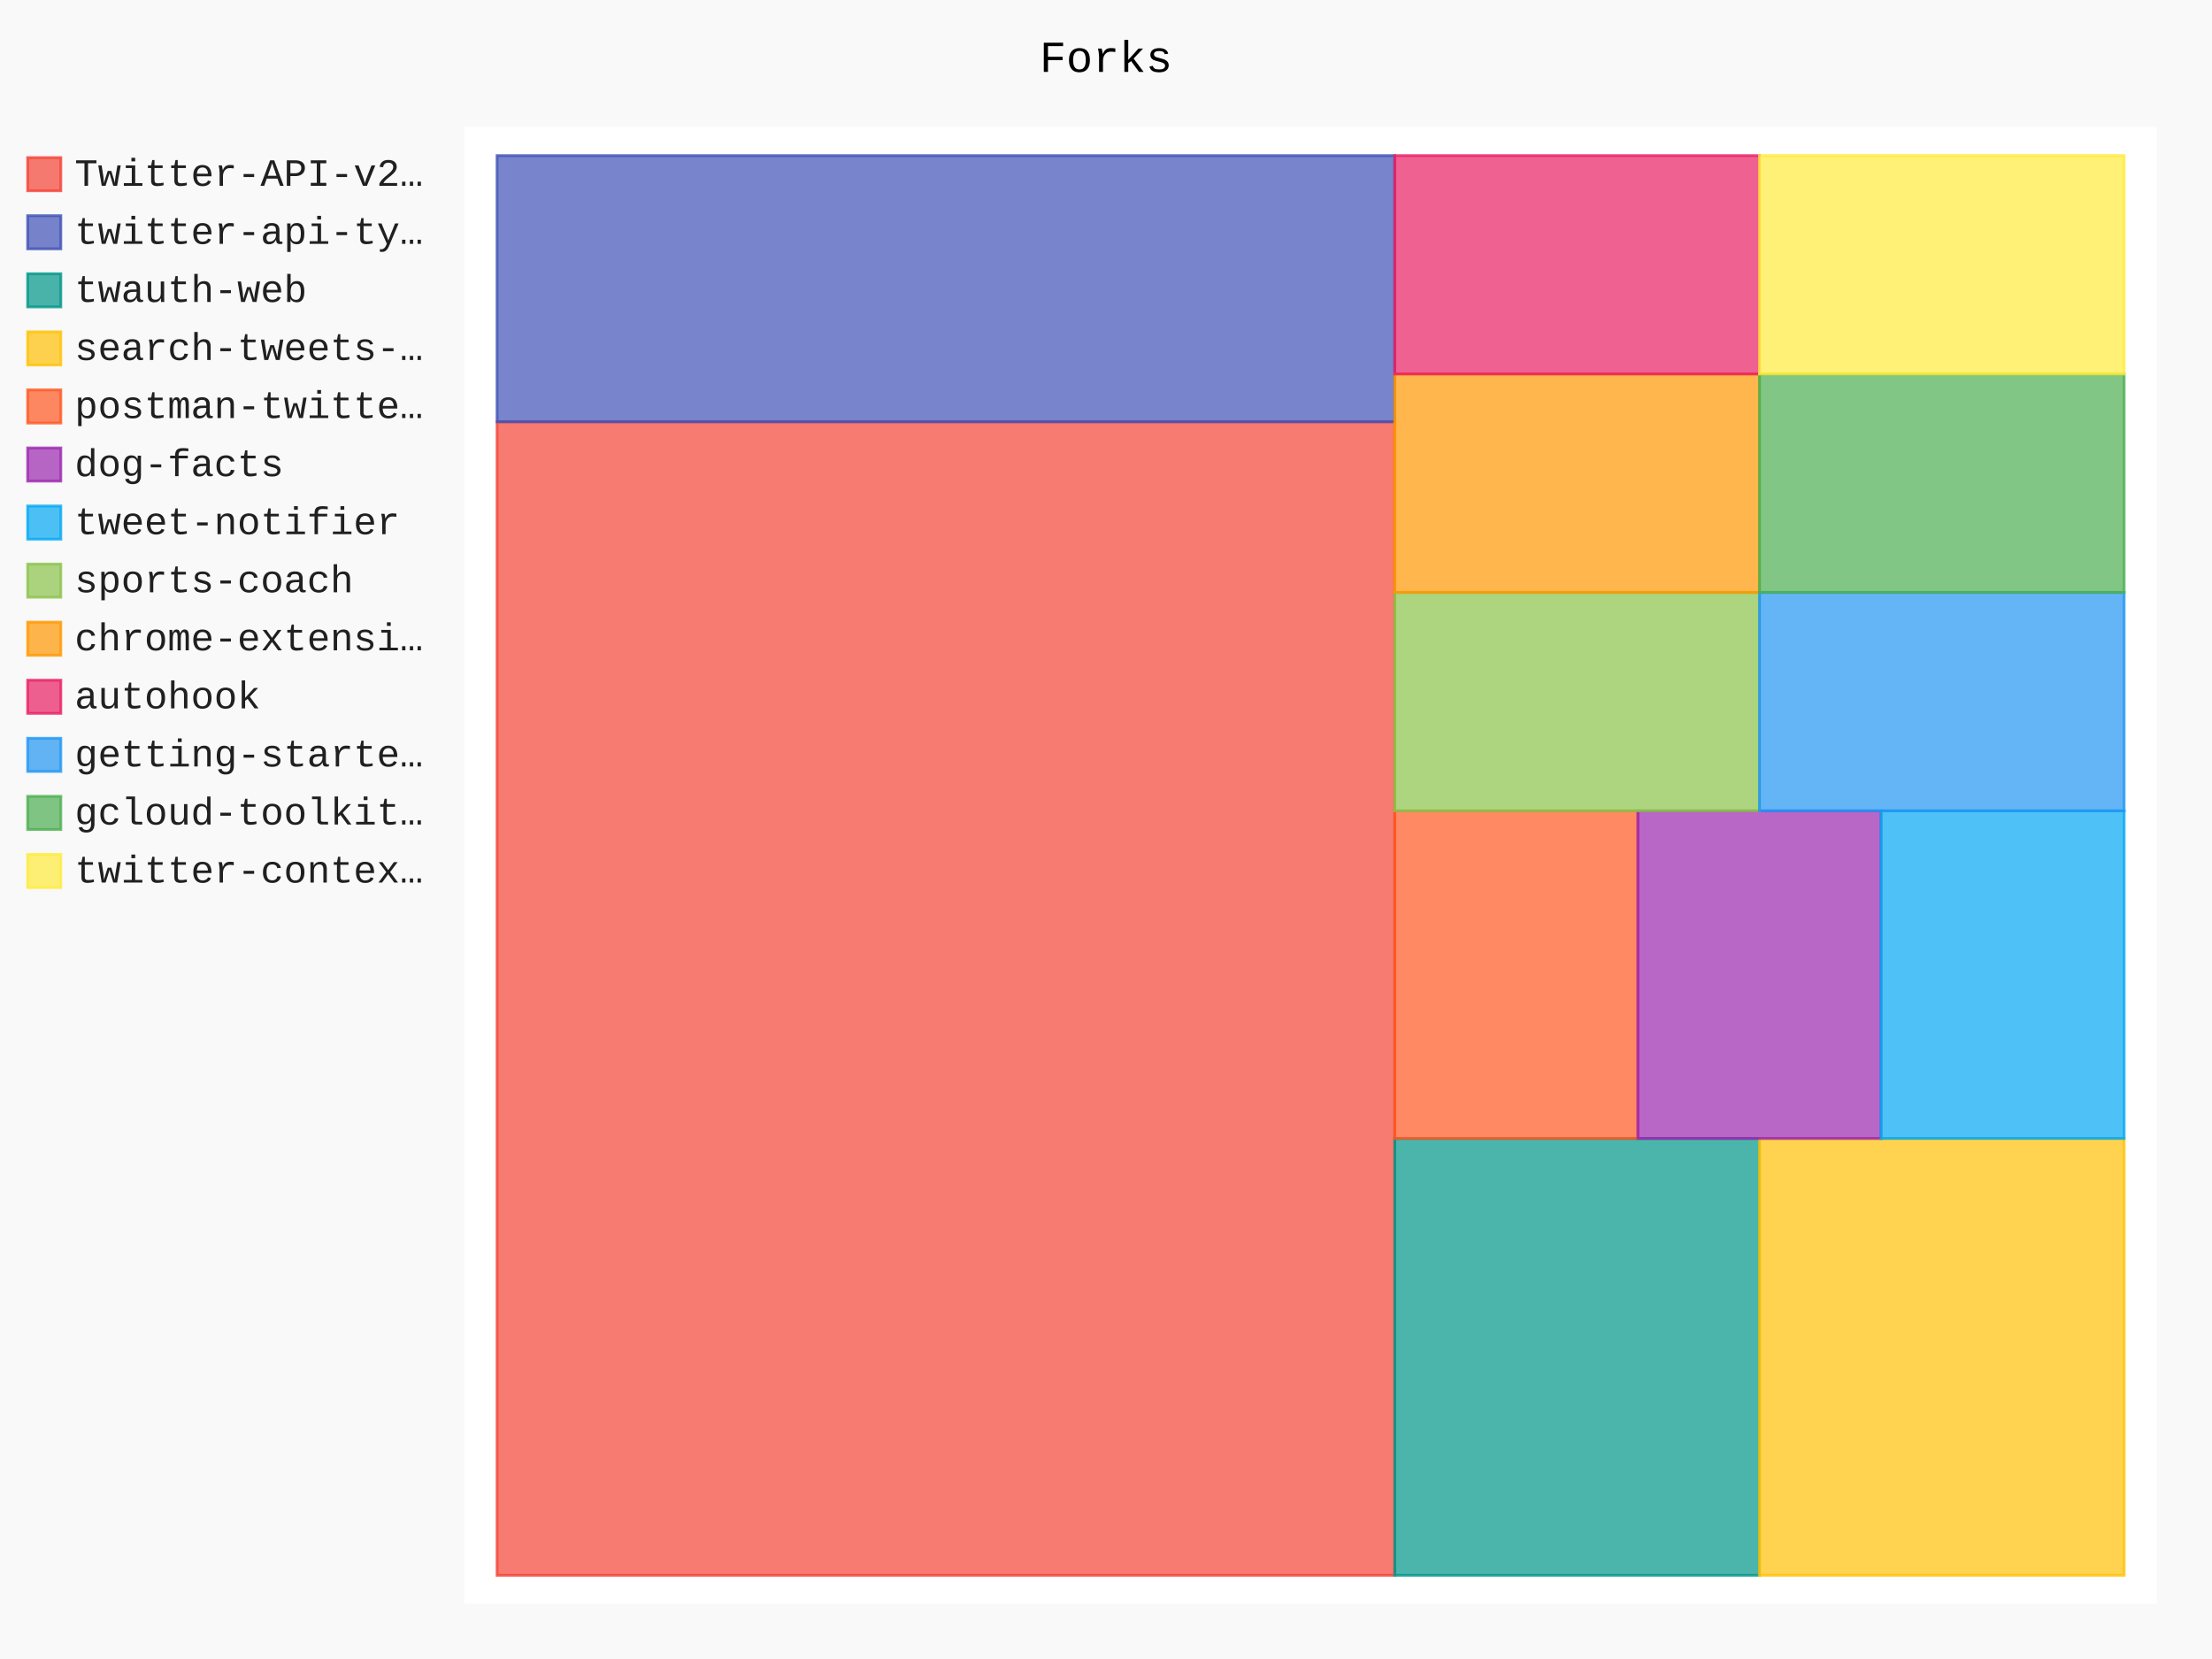
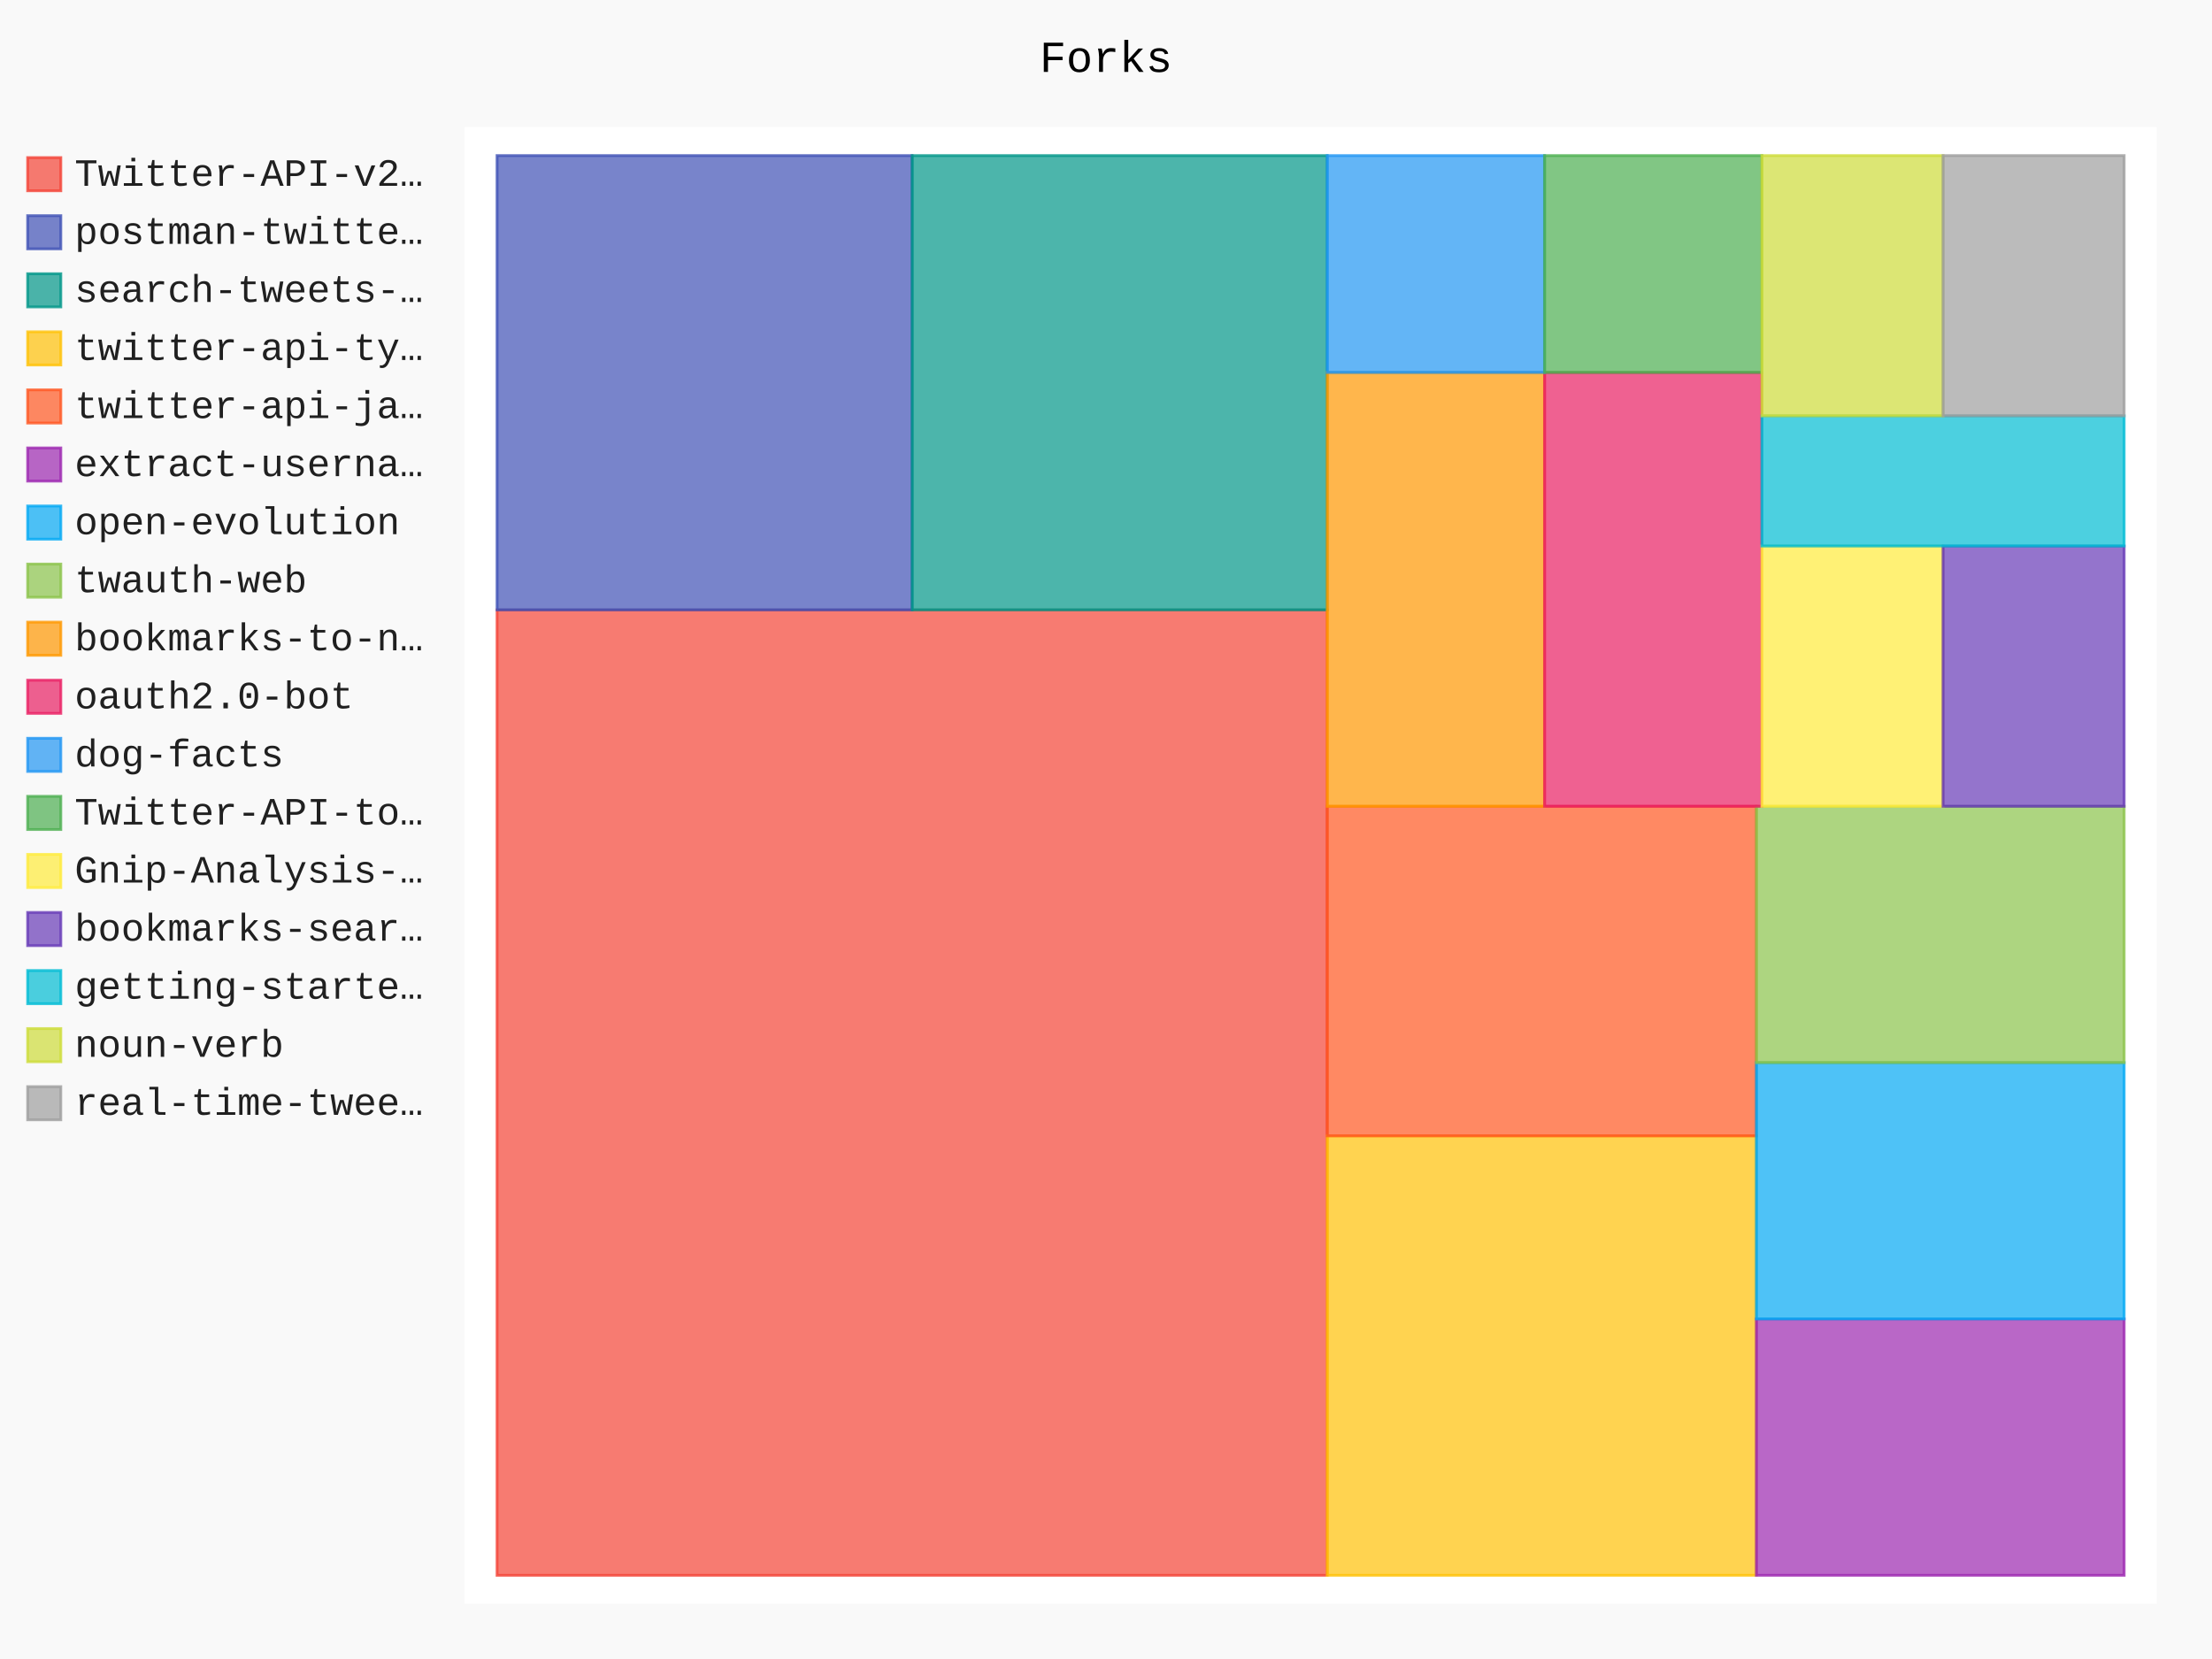
- <svg xmlns="http://www.w3.org/2000/svg" id="chart-e252aa2b-903f-4faa-a8fd-1a27d001964e" class="pygal-chart" viewBox="0 0 800 600">
+ <svg xmlns="http://www.w3.org/2000/svg" id="chart-c373ec3a-2792-4daf-83c5-d805a1f2d052" class="pygal-chart" viewBox="0 0 800 600">
  <defs>
-     <style type="text/css">#chart-e252aa2b-903f-4faa-a8fd-1a27d001964e{-webkit-user-select:none;-webkit-font-smoothing:antialiased;font-family:Consolas,"Liberation Mono",Menlo,Courier,monospace}#chart-e252aa2b-903f-4faa-a8fd-1a27d001964e .title{font-family:Consolas,"Liberation Mono",Menlo,Courier,monospace;font-size:16px}#chart-e252aa2b-903f-4faa-a8fd-1a27d001964e .legends .legend text{font-family:Consolas,"Liberation Mono",Menlo,Courier,monospace;font-size:14px}#chart-e252aa2b-903f-4faa-a8fd-1a27d001964e .axis text{font-family:Consolas,"Liberation Mono",Menlo,Courier,monospace;font-size:10px}#chart-e252aa2b-903f-4faa-a8fd-1a27d001964e .axis text.major{font-family:Consolas,"Liberation Mono",Menlo,Courier,monospace;font-size:10px}#chart-e252aa2b-903f-4faa-a8fd-1a27d001964e .text-overlay text.value{font-family:Consolas,"Liberation Mono",Menlo,Courier,monospace;font-size:16px}#chart-e252aa2b-903f-4faa-a8fd-1a27d001964e .text-overlay text.label{font-family:Consolas,"Liberation Mono",Menlo,Courier,monospace;font-size:10px}#chart-e252aa2b-903f-4faa-a8fd-1a27d001964e .tooltip{font-family:Consolas,"Liberation Mono",Menlo,Courier,monospace;font-size:14px}#chart-e252aa2b-903f-4faa-a8fd-1a27d001964e text.no_data{font-family:Consolas,"Liberation Mono",Menlo,Courier,monospace;font-size:64px}
- #chart-e252aa2b-903f-4faa-a8fd-1a27d001964e{background-color:rgba(249,249,249,1)}#chart-e252aa2b-903f-4faa-a8fd-1a27d001964e path,#chart-e252aa2b-903f-4faa-a8fd-1a27d001964e line,#chart-e252aa2b-903f-4faa-a8fd-1a27d001964e rect,#chart-e252aa2b-903f-4faa-a8fd-1a27d001964e circle{-webkit-transition:150ms;-moz-transition:150ms;transition:150ms}#chart-e252aa2b-903f-4faa-a8fd-1a27d001964e .graph &gt; .background{fill:rgba(249,249,249,1)}#chart-e252aa2b-903f-4faa-a8fd-1a27d001964e .plot &gt; .background{fill:rgba(255,255,255,1)}#chart-e252aa2b-903f-4faa-a8fd-1a27d001964e .graph{fill:rgba(0,0,0,.87)}#chart-e252aa2b-903f-4faa-a8fd-1a27d001964e text.no_data{fill:rgba(0,0,0,1)}#chart-e252aa2b-903f-4faa-a8fd-1a27d001964e .title{fill:rgba(0,0,0,1)}#chart-e252aa2b-903f-4faa-a8fd-1a27d001964e .legends .legend text{fill:rgba(0,0,0,.87)}#chart-e252aa2b-903f-4faa-a8fd-1a27d001964e .legends .legend:hover text{fill:rgba(0,0,0,1)}#chart-e252aa2b-903f-4faa-a8fd-1a27d001964e .axis .line{stroke:rgba(0,0,0,1)}#chart-e252aa2b-903f-4faa-a8fd-1a27d001964e .axis .guide.line{stroke:rgba(0,0,0,.54)}#chart-e252aa2b-903f-4faa-a8fd-1a27d001964e .axis .major.line{stroke:rgba(0,0,0,.87)}#chart-e252aa2b-903f-4faa-a8fd-1a27d001964e .axis text.major{fill:rgba(0,0,0,1)}#chart-e252aa2b-903f-4faa-a8fd-1a27d001964e .axis.y .guides:hover .guide.line,#chart-e252aa2b-903f-4faa-a8fd-1a27d001964e .line-graph .axis.x .guides:hover .guide.line,#chart-e252aa2b-903f-4faa-a8fd-1a27d001964e .stackedline-graph .axis.x .guides:hover .guide.line,#chart-e252aa2b-903f-4faa-a8fd-1a27d001964e .xy-graph .axis.x .guides:hover .guide.line{stroke:rgba(0,0,0,1)}#chart-e252aa2b-903f-4faa-a8fd-1a27d001964e .axis .guides:hover text{fill:rgba(0,0,0,1)}#chart-e252aa2b-903f-4faa-a8fd-1a27d001964e .reactive{fill-opacity:.7;stroke-opacity:.8;stroke-width:1}#chart-e252aa2b-903f-4faa-a8fd-1a27d001964e .ci{stroke:rgba(0,0,0,.87)}#chart-e252aa2b-903f-4faa-a8fd-1a27d001964e .reactive.active,#chart-e252aa2b-903f-4faa-a8fd-1a27d001964e .active .reactive{fill-opacity:.8;stroke-opacity:.9;stroke-width:4}#chart-e252aa2b-903f-4faa-a8fd-1a27d001964e .ci .reactive.active{stroke-width:1.5}#chart-e252aa2b-903f-4faa-a8fd-1a27d001964e .series text{fill:rgba(0,0,0,1)}#chart-e252aa2b-903f-4faa-a8fd-1a27d001964e .tooltip rect{fill:rgba(255,255,255,1);stroke:rgba(0,0,0,1);-webkit-transition:opacity 150ms;-moz-transition:opacity 150ms;transition:opacity 150ms}#chart-e252aa2b-903f-4faa-a8fd-1a27d001964e .tooltip .label{fill:rgba(0,0,0,.87)}#chart-e252aa2b-903f-4faa-a8fd-1a27d001964e .tooltip .label{fill:rgba(0,0,0,.87)}#chart-e252aa2b-903f-4faa-a8fd-1a27d001964e .tooltip .legend{font-size:.8em;fill:rgba(0,0,0,.54)}#chart-e252aa2b-903f-4faa-a8fd-1a27d001964e .tooltip .x_label{font-size:.6em;fill:rgba(0,0,0,1)}#chart-e252aa2b-903f-4faa-a8fd-1a27d001964e .tooltip .xlink{font-size:.5em;text-decoration:underline}#chart-e252aa2b-903f-4faa-a8fd-1a27d001964e .tooltip .value{font-size:1.5em}#chart-e252aa2b-903f-4faa-a8fd-1a27d001964e .bound{font-size:.5em}#chart-e252aa2b-903f-4faa-a8fd-1a27d001964e .max-value{font-size:.75em;fill:rgba(0,0,0,.54)}#chart-e252aa2b-903f-4faa-a8fd-1a27d001964e .map-element{fill:rgba(255,255,255,1);stroke:rgba(0,0,0,.54) !important}#chart-e252aa2b-903f-4faa-a8fd-1a27d001964e .map-element .reactive{fill-opacity:inherit;stroke-opacity:inherit}#chart-e252aa2b-903f-4faa-a8fd-1a27d001964e .color-0,#chart-e252aa2b-903f-4faa-a8fd-1a27d001964e .color-0 a:visited{stroke:#F44336;fill:#F44336}#chart-e252aa2b-903f-4faa-a8fd-1a27d001964e .color-1,#chart-e252aa2b-903f-4faa-a8fd-1a27d001964e .color-1 a:visited{stroke:#3F51B5;fill:#3F51B5}#chart-e252aa2b-903f-4faa-a8fd-1a27d001964e .color-2,#chart-e252aa2b-903f-4faa-a8fd-1a27d001964e .color-2 a:visited{stroke:#009688;fill:#009688}#chart-e252aa2b-903f-4faa-a8fd-1a27d001964e .color-3,#chart-e252aa2b-903f-4faa-a8fd-1a27d001964e .color-3 a:visited{stroke:#FFC107;fill:#FFC107}#chart-e252aa2b-903f-4faa-a8fd-1a27d001964e .color-4,#chart-e252aa2b-903f-4faa-a8fd-1a27d001964e .color-4 a:visited{stroke:#FF5722;fill:#FF5722}#chart-e252aa2b-903f-4faa-a8fd-1a27d001964e .color-5,#chart-e252aa2b-903f-4faa-a8fd-1a27d001964e .color-5 a:visited{stroke:#9C27B0;fill:#9C27B0}#chart-e252aa2b-903f-4faa-a8fd-1a27d001964e .color-6,#chart-e252aa2b-903f-4faa-a8fd-1a27d001964e .color-6 a:visited{stroke:#03A9F4;fill:#03A9F4}#chart-e252aa2b-903f-4faa-a8fd-1a27d001964e .color-7,#chart-e252aa2b-903f-4faa-a8fd-1a27d001964e .color-7 a:visited{stroke:#8BC34A;fill:#8BC34A}#chart-e252aa2b-903f-4faa-a8fd-1a27d001964e .color-8,#chart-e252aa2b-903f-4faa-a8fd-1a27d001964e .color-8 a:visited{stroke:#FF9800;fill:#FF9800}#chart-e252aa2b-903f-4faa-a8fd-1a27d001964e .color-9,#chart-e252aa2b-903f-4faa-a8fd-1a27d001964e .color-9 a:visited{stroke:#E91E63;fill:#E91E63}#chart-e252aa2b-903f-4faa-a8fd-1a27d001964e .color-10,#chart-e252aa2b-903f-4faa-a8fd-1a27d001964e .color-10 a:visited{stroke:#2196F3;fill:#2196F3}#chart-e252aa2b-903f-4faa-a8fd-1a27d001964e .color-11,#chart-e252aa2b-903f-4faa-a8fd-1a27d001964e .color-11 a:visited{stroke:#4CAF50;fill:#4CAF50}#chart-e252aa2b-903f-4faa-a8fd-1a27d001964e .color-12,#chart-e252aa2b-903f-4faa-a8fd-1a27d001964e .color-12 a:visited{stroke:#FFEB3B;fill:#FFEB3B}#chart-e252aa2b-903f-4faa-a8fd-1a27d001964e .text-overlay .color-0 text{fill:black}#chart-e252aa2b-903f-4faa-a8fd-1a27d001964e .text-overlay .color-1 text{fill:black}#chart-e252aa2b-903f-4faa-a8fd-1a27d001964e .text-overlay .color-2 text{fill:black}#chart-e252aa2b-903f-4faa-a8fd-1a27d001964e .text-overlay .color-3 text{fill:black}#chart-e252aa2b-903f-4faa-a8fd-1a27d001964e .text-overlay .color-4 text{fill:black}#chart-e252aa2b-903f-4faa-a8fd-1a27d001964e .text-overlay .color-5 text{fill:black}#chart-e252aa2b-903f-4faa-a8fd-1a27d001964e .text-overlay .color-6 text{fill:black}#chart-e252aa2b-903f-4faa-a8fd-1a27d001964e .text-overlay .color-7 text{fill:black}#chart-e252aa2b-903f-4faa-a8fd-1a27d001964e .text-overlay .color-8 text{fill:black}#chart-e252aa2b-903f-4faa-a8fd-1a27d001964e .text-overlay .color-9 text{fill:black}#chart-e252aa2b-903f-4faa-a8fd-1a27d001964e .text-overlay .color-10 text{fill:black}#chart-e252aa2b-903f-4faa-a8fd-1a27d001964e .text-overlay .color-11 text{fill:black}#chart-e252aa2b-903f-4faa-a8fd-1a27d001964e .text-overlay .color-12 text{fill:black}
- #chart-e252aa2b-903f-4faa-a8fd-1a27d001964e text.no_data{text-anchor:middle}#chart-e252aa2b-903f-4faa-a8fd-1a27d001964e .guide.line{fill:none}#chart-e252aa2b-903f-4faa-a8fd-1a27d001964e .centered{text-anchor:middle}#chart-e252aa2b-903f-4faa-a8fd-1a27d001964e .title{text-anchor:middle}#chart-e252aa2b-903f-4faa-a8fd-1a27d001964e .legends .legend text{fill-opacity:1}#chart-e252aa2b-903f-4faa-a8fd-1a27d001964e .axis.x text{text-anchor:middle}#chart-e252aa2b-903f-4faa-a8fd-1a27d001964e .axis.x:not(.web) text[transform]{text-anchor:start}#chart-e252aa2b-903f-4faa-a8fd-1a27d001964e .axis.x:not(.web) text[transform].backwards{text-anchor:end}#chart-e252aa2b-903f-4faa-a8fd-1a27d001964e .axis.y text{text-anchor:end}#chart-e252aa2b-903f-4faa-a8fd-1a27d001964e .axis.y text[transform].backwards{text-anchor:start}#chart-e252aa2b-903f-4faa-a8fd-1a27d001964e .axis.y2 text{text-anchor:start}#chart-e252aa2b-903f-4faa-a8fd-1a27d001964e .axis.y2 text[transform].backwards{text-anchor:end}#chart-e252aa2b-903f-4faa-a8fd-1a27d001964e .axis .guide.line{stroke-dasharray:4,4;stroke:black}#chart-e252aa2b-903f-4faa-a8fd-1a27d001964e .axis .major.guide.line{stroke-dasharray:6,6;stroke:black}#chart-e252aa2b-903f-4faa-a8fd-1a27d001964e .horizontal .axis.y .guide.line,#chart-e252aa2b-903f-4faa-a8fd-1a27d001964e .horizontal .axis.y2 .guide.line,#chart-e252aa2b-903f-4faa-a8fd-1a27d001964e .vertical .axis.x .guide.line{opacity:0}#chart-e252aa2b-903f-4faa-a8fd-1a27d001964e .horizontal .axis.always_show .guide.line,#chart-e252aa2b-903f-4faa-a8fd-1a27d001964e .vertical .axis.always_show .guide.line{opacity:1 !important}#chart-e252aa2b-903f-4faa-a8fd-1a27d001964e .axis.y .guides:hover .guide.line,#chart-e252aa2b-903f-4faa-a8fd-1a27d001964e .axis.y2 .guides:hover .guide.line,#chart-e252aa2b-903f-4faa-a8fd-1a27d001964e .axis.x .guides:hover .guide.line{opacity:1}#chart-e252aa2b-903f-4faa-a8fd-1a27d001964e .axis .guides:hover text{opacity:1}#chart-e252aa2b-903f-4faa-a8fd-1a27d001964e .nofill{fill:none}#chart-e252aa2b-903f-4faa-a8fd-1a27d001964e .subtle-fill{fill-opacity:.2}#chart-e252aa2b-903f-4faa-a8fd-1a27d001964e .dot{stroke-width:1px;fill-opacity:1;stroke-opacity:1}#chart-e252aa2b-903f-4faa-a8fd-1a27d001964e .dot.active{stroke-width:5px}#chart-e252aa2b-903f-4faa-a8fd-1a27d001964e .dot.negative{fill:transparent}#chart-e252aa2b-903f-4faa-a8fd-1a27d001964e text,#chart-e252aa2b-903f-4faa-a8fd-1a27d001964e tspan{stroke:none !important}#chart-e252aa2b-903f-4faa-a8fd-1a27d001964e .series text.active{opacity:1}#chart-e252aa2b-903f-4faa-a8fd-1a27d001964e .tooltip rect{fill-opacity:.95;stroke-width:.5}#chart-e252aa2b-903f-4faa-a8fd-1a27d001964e .tooltip text{fill-opacity:1}#chart-e252aa2b-903f-4faa-a8fd-1a27d001964e .showable{visibility:hidden}#chart-e252aa2b-903f-4faa-a8fd-1a27d001964e .showable.shown{visibility:visible}#chart-e252aa2b-903f-4faa-a8fd-1a27d001964e .gauge-background{fill:rgba(229,229,229,1);stroke:none}#chart-e252aa2b-903f-4faa-a8fd-1a27d001964e .bg-lines{stroke:rgba(249,249,249,1);stroke-width:2px}</style>
+     <style type="text/css">#chart-c373ec3a-2792-4daf-83c5-d805a1f2d052{-webkit-user-select:none;-webkit-font-smoothing:antialiased;font-family:Consolas,"Liberation Mono",Menlo,Courier,monospace}#chart-c373ec3a-2792-4daf-83c5-d805a1f2d052 .title{font-family:Consolas,"Liberation Mono",Menlo,Courier,monospace;font-size:16px}#chart-c373ec3a-2792-4daf-83c5-d805a1f2d052 .legends .legend text{font-family:Consolas,"Liberation Mono",Menlo,Courier,monospace;font-size:14px}#chart-c373ec3a-2792-4daf-83c5-d805a1f2d052 .axis text{font-family:Consolas,"Liberation Mono",Menlo,Courier,monospace;font-size:10px}#chart-c373ec3a-2792-4daf-83c5-d805a1f2d052 .axis text.major{font-family:Consolas,"Liberation Mono",Menlo,Courier,monospace;font-size:10px}#chart-c373ec3a-2792-4daf-83c5-d805a1f2d052 .text-overlay text.value{font-family:Consolas,"Liberation Mono",Menlo,Courier,monospace;font-size:16px}#chart-c373ec3a-2792-4daf-83c5-d805a1f2d052 .text-overlay text.label{font-family:Consolas,"Liberation Mono",Menlo,Courier,monospace;font-size:10px}#chart-c373ec3a-2792-4daf-83c5-d805a1f2d052 .tooltip{font-family:Consolas,"Liberation Mono",Menlo,Courier,monospace;font-size:14px}#chart-c373ec3a-2792-4daf-83c5-d805a1f2d052 text.no_data{font-family:Consolas,"Liberation Mono",Menlo,Courier,monospace;font-size:64px}
+ #chart-c373ec3a-2792-4daf-83c5-d805a1f2d052{background-color:rgba(249,249,249,1)}#chart-c373ec3a-2792-4daf-83c5-d805a1f2d052 path,#chart-c373ec3a-2792-4daf-83c5-d805a1f2d052 line,#chart-c373ec3a-2792-4daf-83c5-d805a1f2d052 rect,#chart-c373ec3a-2792-4daf-83c5-d805a1f2d052 circle{-webkit-transition:150ms;-moz-transition:150ms;transition:150ms}#chart-c373ec3a-2792-4daf-83c5-d805a1f2d052 .graph &gt; .background{fill:rgba(249,249,249,1)}#chart-c373ec3a-2792-4daf-83c5-d805a1f2d052 .plot &gt; .background{fill:rgba(255,255,255,1)}#chart-c373ec3a-2792-4daf-83c5-d805a1f2d052 .graph{fill:rgba(0,0,0,.87)}#chart-c373ec3a-2792-4daf-83c5-d805a1f2d052 text.no_data{fill:rgba(0,0,0,1)}#chart-c373ec3a-2792-4daf-83c5-d805a1f2d052 .title{fill:rgba(0,0,0,1)}#chart-c373ec3a-2792-4daf-83c5-d805a1f2d052 .legends .legend text{fill:rgba(0,0,0,.87)}#chart-c373ec3a-2792-4daf-83c5-d805a1f2d052 .legends .legend:hover text{fill:rgba(0,0,0,1)}#chart-c373ec3a-2792-4daf-83c5-d805a1f2d052 .axis .line{stroke:rgba(0,0,0,1)}#chart-c373ec3a-2792-4daf-83c5-d805a1f2d052 .axis .guide.line{stroke:rgba(0,0,0,.54)}#chart-c373ec3a-2792-4daf-83c5-d805a1f2d052 .axis .major.line{stroke:rgba(0,0,0,.87)}#chart-c373ec3a-2792-4daf-83c5-d805a1f2d052 .axis text.major{fill:rgba(0,0,0,1)}#chart-c373ec3a-2792-4daf-83c5-d805a1f2d052 .axis.y .guides:hover .guide.line,#chart-c373ec3a-2792-4daf-83c5-d805a1f2d052 .line-graph .axis.x .guides:hover .guide.line,#chart-c373ec3a-2792-4daf-83c5-d805a1f2d052 .stackedline-graph .axis.x .guides:hover .guide.line,#chart-c373ec3a-2792-4daf-83c5-d805a1f2d052 .xy-graph .axis.x .guides:hover .guide.line{stroke:rgba(0,0,0,1)}#chart-c373ec3a-2792-4daf-83c5-d805a1f2d052 .axis .guides:hover text{fill:rgba(0,0,0,1)}#chart-c373ec3a-2792-4daf-83c5-d805a1f2d052 .reactive{fill-opacity:.7;stroke-opacity:.8;stroke-width:1}#chart-c373ec3a-2792-4daf-83c5-d805a1f2d052 .ci{stroke:rgba(0,0,0,.87)}#chart-c373ec3a-2792-4daf-83c5-d805a1f2d052 .reactive.active,#chart-c373ec3a-2792-4daf-83c5-d805a1f2d052 .active .reactive{fill-opacity:.8;stroke-opacity:.9;stroke-width:4}#chart-c373ec3a-2792-4daf-83c5-d805a1f2d052 .ci .reactive.active{stroke-width:1.5}#chart-c373ec3a-2792-4daf-83c5-d805a1f2d052 .series text{fill:rgba(0,0,0,1)}#chart-c373ec3a-2792-4daf-83c5-d805a1f2d052 .tooltip rect{fill:rgba(255,255,255,1);stroke:rgba(0,0,0,1);-webkit-transition:opacity 150ms;-moz-transition:opacity 150ms;transition:opacity 150ms}#chart-c373ec3a-2792-4daf-83c5-d805a1f2d052 .tooltip .label{fill:rgba(0,0,0,.87)}#chart-c373ec3a-2792-4daf-83c5-d805a1f2d052 .tooltip .label{fill:rgba(0,0,0,.87)}#chart-c373ec3a-2792-4daf-83c5-d805a1f2d052 .tooltip .legend{font-size:.8em;fill:rgba(0,0,0,.54)}#chart-c373ec3a-2792-4daf-83c5-d805a1f2d052 .tooltip .x_label{font-size:.6em;fill:rgba(0,0,0,1)}#chart-c373ec3a-2792-4daf-83c5-d805a1f2d052 .tooltip .xlink{font-size:.5em;text-decoration:underline}#chart-c373ec3a-2792-4daf-83c5-d805a1f2d052 .tooltip .value{font-size:1.5em}#chart-c373ec3a-2792-4daf-83c5-d805a1f2d052 .bound{font-size:.5em}#chart-c373ec3a-2792-4daf-83c5-d805a1f2d052 .max-value{font-size:.75em;fill:rgba(0,0,0,.54)}#chart-c373ec3a-2792-4daf-83c5-d805a1f2d052 .map-element{fill:rgba(255,255,255,1);stroke:rgba(0,0,0,.54) !important}#chart-c373ec3a-2792-4daf-83c5-d805a1f2d052 .map-element .reactive{fill-opacity:inherit;stroke-opacity:inherit}#chart-c373ec3a-2792-4daf-83c5-d805a1f2d052 .color-0,#chart-c373ec3a-2792-4daf-83c5-d805a1f2d052 .color-0 a:visited{stroke:#F44336;fill:#F44336}#chart-c373ec3a-2792-4daf-83c5-d805a1f2d052 .color-1,#chart-c373ec3a-2792-4daf-83c5-d805a1f2d052 .color-1 a:visited{stroke:#3F51B5;fill:#3F51B5}#chart-c373ec3a-2792-4daf-83c5-d805a1f2d052 .color-2,#chart-c373ec3a-2792-4daf-83c5-d805a1f2d052 .color-2 a:visited{stroke:#009688;fill:#009688}#chart-c373ec3a-2792-4daf-83c5-d805a1f2d052 .color-3,#chart-c373ec3a-2792-4daf-83c5-d805a1f2d052 .color-3 a:visited{stroke:#FFC107;fill:#FFC107}#chart-c373ec3a-2792-4daf-83c5-d805a1f2d052 .color-4,#chart-c373ec3a-2792-4daf-83c5-d805a1f2d052 .color-4 a:visited{stroke:#FF5722;fill:#FF5722}#chart-c373ec3a-2792-4daf-83c5-d805a1f2d052 .color-5,#chart-c373ec3a-2792-4daf-83c5-d805a1f2d052 .color-5 a:visited{stroke:#9C27B0;fill:#9C27B0}#chart-c373ec3a-2792-4daf-83c5-d805a1f2d052 .color-6,#chart-c373ec3a-2792-4daf-83c5-d805a1f2d052 .color-6 a:visited{stroke:#03A9F4;fill:#03A9F4}#chart-c373ec3a-2792-4daf-83c5-d805a1f2d052 .color-7,#chart-c373ec3a-2792-4daf-83c5-d805a1f2d052 .color-7 a:visited{stroke:#8BC34A;fill:#8BC34A}#chart-c373ec3a-2792-4daf-83c5-d805a1f2d052 .color-8,#chart-c373ec3a-2792-4daf-83c5-d805a1f2d052 .color-8 a:visited{stroke:#FF9800;fill:#FF9800}#chart-c373ec3a-2792-4daf-83c5-d805a1f2d052 .color-9,#chart-c373ec3a-2792-4daf-83c5-d805a1f2d052 .color-9 a:visited{stroke:#E91E63;fill:#E91E63}#chart-c373ec3a-2792-4daf-83c5-d805a1f2d052 .color-10,#chart-c373ec3a-2792-4daf-83c5-d805a1f2d052 .color-10 a:visited{stroke:#2196F3;fill:#2196F3}#chart-c373ec3a-2792-4daf-83c5-d805a1f2d052 .color-11,#chart-c373ec3a-2792-4daf-83c5-d805a1f2d052 .color-11 a:visited{stroke:#4CAF50;fill:#4CAF50}#chart-c373ec3a-2792-4daf-83c5-d805a1f2d052 .color-12,#chart-c373ec3a-2792-4daf-83c5-d805a1f2d052 .color-12 a:visited{stroke:#FFEB3B;fill:#FFEB3B}#chart-c373ec3a-2792-4daf-83c5-d805a1f2d052 .color-13,#chart-c373ec3a-2792-4daf-83c5-d805a1f2d052 .color-13 a:visited{stroke:#673AB7;fill:#673AB7}#chart-c373ec3a-2792-4daf-83c5-d805a1f2d052 .color-14,#chart-c373ec3a-2792-4daf-83c5-d805a1f2d052 .color-14 a:visited{stroke:#00BCD4;fill:#00BCD4}#chart-c373ec3a-2792-4daf-83c5-d805a1f2d052 .color-15,#chart-c373ec3a-2792-4daf-83c5-d805a1f2d052 .color-15 a:visited{stroke:#CDDC39;fill:#CDDC39}#chart-c373ec3a-2792-4daf-83c5-d805a1f2d052 .color-16,#chart-c373ec3a-2792-4daf-83c5-d805a1f2d052 .color-16 a:visited{stroke:#9E9E9E;fill:#9E9E9E}#chart-c373ec3a-2792-4daf-83c5-d805a1f2d052 .text-overlay .color-0 text{fill:black}#chart-c373ec3a-2792-4daf-83c5-d805a1f2d052 .text-overlay .color-1 text{fill:black}#chart-c373ec3a-2792-4daf-83c5-d805a1f2d052 .text-overlay .color-2 text{fill:black}#chart-c373ec3a-2792-4daf-83c5-d805a1f2d052 .text-overlay .color-3 text{fill:black}#chart-c373ec3a-2792-4daf-83c5-d805a1f2d052 .text-overlay .color-4 text{fill:black}#chart-c373ec3a-2792-4daf-83c5-d805a1f2d052 .text-overlay .color-5 text{fill:black}#chart-c373ec3a-2792-4daf-83c5-d805a1f2d052 .text-overlay .color-6 text{fill:black}#chart-c373ec3a-2792-4daf-83c5-d805a1f2d052 .text-overlay .color-7 text{fill:black}#chart-c373ec3a-2792-4daf-83c5-d805a1f2d052 .text-overlay .color-8 text{fill:black}#chart-c373ec3a-2792-4daf-83c5-d805a1f2d052 .text-overlay .color-9 text{fill:black}#chart-c373ec3a-2792-4daf-83c5-d805a1f2d052 .text-overlay .color-10 text{fill:black}#chart-c373ec3a-2792-4daf-83c5-d805a1f2d052 .text-overlay .color-11 text{fill:black}#chart-c373ec3a-2792-4daf-83c5-d805a1f2d052 .text-overlay .color-12 text{fill:black}#chart-c373ec3a-2792-4daf-83c5-d805a1f2d052 .text-overlay .color-13 text{fill:black}#chart-c373ec3a-2792-4daf-83c5-d805a1f2d052 .text-overlay .color-14 text{fill:black}#chart-c373ec3a-2792-4daf-83c5-d805a1f2d052 .text-overlay .color-15 text{fill:black}#chart-c373ec3a-2792-4daf-83c5-d805a1f2d052 .text-overlay .color-16 text{fill:black}
+ #chart-c373ec3a-2792-4daf-83c5-d805a1f2d052 text.no_data{text-anchor:middle}#chart-c373ec3a-2792-4daf-83c5-d805a1f2d052 .guide.line{fill:none}#chart-c373ec3a-2792-4daf-83c5-d805a1f2d052 .centered{text-anchor:middle}#chart-c373ec3a-2792-4daf-83c5-d805a1f2d052 .title{text-anchor:middle}#chart-c373ec3a-2792-4daf-83c5-d805a1f2d052 .legends .legend text{fill-opacity:1}#chart-c373ec3a-2792-4daf-83c5-d805a1f2d052 .axis.x text{text-anchor:middle}#chart-c373ec3a-2792-4daf-83c5-d805a1f2d052 .axis.x:not(.web) text[transform]{text-anchor:start}#chart-c373ec3a-2792-4daf-83c5-d805a1f2d052 .axis.x:not(.web) text[transform].backwards{text-anchor:end}#chart-c373ec3a-2792-4daf-83c5-d805a1f2d052 .axis.y text{text-anchor:end}#chart-c373ec3a-2792-4daf-83c5-d805a1f2d052 .axis.y text[transform].backwards{text-anchor:start}#chart-c373ec3a-2792-4daf-83c5-d805a1f2d052 .axis.y2 text{text-anchor:start}#chart-c373ec3a-2792-4daf-83c5-d805a1f2d052 .axis.y2 text[transform].backwards{text-anchor:end}#chart-c373ec3a-2792-4daf-83c5-d805a1f2d052 .axis .guide.line{stroke-dasharray:4,4;stroke:black}#chart-c373ec3a-2792-4daf-83c5-d805a1f2d052 .axis .major.guide.line{stroke-dasharray:6,6;stroke:black}#chart-c373ec3a-2792-4daf-83c5-d805a1f2d052 .horizontal .axis.y .guide.line,#chart-c373ec3a-2792-4daf-83c5-d805a1f2d052 .horizontal .axis.y2 .guide.line,#chart-c373ec3a-2792-4daf-83c5-d805a1f2d052 .vertical .axis.x .guide.line{opacity:0}#chart-c373ec3a-2792-4daf-83c5-d805a1f2d052 .horizontal .axis.always_show .guide.line,#chart-c373ec3a-2792-4daf-83c5-d805a1f2d052 .vertical .axis.always_show .guide.line{opacity:1 !important}#chart-c373ec3a-2792-4daf-83c5-d805a1f2d052 .axis.y .guides:hover .guide.line,#chart-c373ec3a-2792-4daf-83c5-d805a1f2d052 .axis.y2 .guides:hover .guide.line,#chart-c373ec3a-2792-4daf-83c5-d805a1f2d052 .axis.x .guides:hover .guide.line{opacity:1}#chart-c373ec3a-2792-4daf-83c5-d805a1f2d052 .axis .guides:hover text{opacity:1}#chart-c373ec3a-2792-4daf-83c5-d805a1f2d052 .nofill{fill:none}#chart-c373ec3a-2792-4daf-83c5-d805a1f2d052 .subtle-fill{fill-opacity:.2}#chart-c373ec3a-2792-4daf-83c5-d805a1f2d052 .dot{stroke-width:1px;fill-opacity:1;stroke-opacity:1}#chart-c373ec3a-2792-4daf-83c5-d805a1f2d052 .dot.active{stroke-width:5px}#chart-c373ec3a-2792-4daf-83c5-d805a1f2d052 .dot.negative{fill:transparent}#chart-c373ec3a-2792-4daf-83c5-d805a1f2d052 text,#chart-c373ec3a-2792-4daf-83c5-d805a1f2d052 tspan{stroke:none !important}#chart-c373ec3a-2792-4daf-83c5-d805a1f2d052 .series text.active{opacity:1}#chart-c373ec3a-2792-4daf-83c5-d805a1f2d052 .tooltip rect{fill-opacity:.95;stroke-width:.5}#chart-c373ec3a-2792-4daf-83c5-d805a1f2d052 .tooltip text{fill-opacity:1}#chart-c373ec3a-2792-4daf-83c5-d805a1f2d052 .showable{visibility:hidden}#chart-c373ec3a-2792-4daf-83c5-d805a1f2d052 .showable.shown{visibility:visible}#chart-c373ec3a-2792-4daf-83c5-d805a1f2d052 .gauge-background{fill:rgba(229,229,229,1);stroke:none}#chart-c373ec3a-2792-4daf-83c5-d805a1f2d052 .bg-lines{stroke:rgba(249,249,249,1);stroke-width:2px}</style>
  </defs>
  <g class="graph treemap-graph vertical">
    <rect x="0" y="0" width="800" height="600" class="background" />
    <g transform="translate(168, 46)" class="plot">
      <rect x="0" y="0" width="612.0" height="534" class="background" />
      <g class="series serie-0 color-0">
        <g class="rects">
          <g class="rect">
-             <rect x="11.769" y="106.543" width="324.668" height="417.188" class="rect reactive tooltip-trigger" />
+             <rect x="11.769" y="174.577" width="300.235" height="349.154" class="rect reactive tooltip-trigger" />
          </g>
        </g>
      </g>
      <g class="series serie-1 color-1">
        <g class="rects">
          <g class="rect">
-             <rect x="11.769" y="10.269" width="324.668" height="96.274" class="rect reactive tooltip-trigger" />
+             <rect x="11.769" y="10.269" width="150.118" height="164.308" class="rect reactive tooltip-trigger" />
          </g>
        </g>
      </g>
      <g class="series serie-2 color-2">
        <g class="rects">
          <g class="rect">
-             <rect x="336.438" y="365.743" width="131.897" height="157.988" class="rect reactive tooltip-trigger" />
+             <rect x="161.887" y="10.269" width="150.118" height="164.308" class="rect reactive tooltip-trigger" />
          </g>
        </g>
      </g>
      <g class="series serie-3 color-3">
        <g class="rects">
          <g class="rect">
-             <rect x="468.334" y="365.743" width="131.897" height="157.988" class="rect reactive tooltip-trigger" />
+             <rect x="312.005" y="364.802" width="155.199" height="158.929" class="rect reactive tooltip-trigger" />
          </g>
        </g>
      </g>
      <g class="series serie-4 color-4">
        <g class="rects">
          <g class="rect">
-             <rect x="336.438" y="247.251" width="87.931" height="118.491" class="rect reactive tooltip-trigger" />
+             <rect x="312.005" y="245.606" width="155.199" height="119.196" class="rect reactive tooltip-trigger" />
          </g>
        </g>
      </g>
      <g class="series serie-5 color-5">
        <g class="rects">
          <g class="rect">
-             <rect x="424.369" y="247.251" width="87.931" height="118.491" class="rect reactive tooltip-trigger" />
+             <rect x="467.203" y="431.022" width="133.027" height="92.708" class="rect reactive tooltip-trigger" />
          </g>
        </g>
      </g>
      <g class="series serie-6 color-6">
        <g class="rects">
          <g class="rect">
-             <rect x="512.3" y="247.251" width="87.931" height="118.491" class="rect reactive tooltip-trigger" />
+             <rect x="467.203" y="338.314" width="133.027" height="92.708" class="rect reactive tooltip-trigger" />
          </g>
        </g>
      </g>
      <g class="series serie-7 color-7">
        <g class="rects">
          <g class="rect">
-             <rect x="336.438" y="168.257" width="131.897" height="78.994" class="rect reactive tooltip-trigger" />
+             <rect x="467.203" y="245.606" width="133.027" height="92.708" class="rect reactive tooltip-trigger" />
          </g>
        </g>
      </g>
      <g class="series serie-8 color-8">
        <g class="rects">
          <g class="rect">
-             <rect x="336.438" y="89.263" width="131.897" height="78.994" class="rect reactive tooltip-trigger" />
+             <rect x="312.005" y="88.715" width="78.607" height="156.891" class="rect reactive tooltip-trigger" />
          </g>
        </g>
      </g>
      <g class="series serie-9 color-9">
        <g class="rects">
          <g class="rect">
-             <rect x="336.438" y="10.269" width="131.897" height="78.994" class="rect reactive tooltip-trigger" />
+             <rect x="390.612" y="88.715" width="78.607" height="156.891" class="rect reactive tooltip-trigger" />
          </g>
        </g>
      </g>
      <g class="series serie-10 color-10">
        <g class="rects">
          <g class="rect">
-             <rect x="468.334" y="168.257" width="131.897" height="78.994" class="rect reactive tooltip-trigger" />
+             <rect x="312.005" y="10.269" width="78.607" height="78.446" class="rect reactive tooltip-trigger" />
          </g>
        </g>
      </g>
      <g class="series serie-11 color-11">
        <g class="rects">
          <g class="rect">
-             <rect x="468.334" y="89.263" width="131.897" height="78.994" class="rect reactive tooltip-trigger" />
+             <rect x="390.612" y="10.269" width="78.607" height="78.446" class="rect reactive tooltip-trigger" />
          </g>
        </g>
      </g>
      <g class="series serie-12 color-12">
        <g class="rects">
          <g class="rect">
-             <rect x="468.334" y="10.269" width="131.897" height="78.994" class="rect reactive tooltip-trigger" />
+             <rect x="469.219" y="151.471" width="65.506" height="94.135" class="rect reactive tooltip-trigger" />
+           </g>
+         </g>
+       </g>
+       <g class="series serie-13 color-13">
+         <g class="rects">
+           <g class="rect">
+             <rect x="534.725" y="151.471" width="65.506" height="94.135" class="rect reactive tooltip-trigger" />
+           </g>
+         </g>
+       </g>
+       <g class="series serie-14 color-14">
+         <g class="rects">
+           <g class="rect">
+             <rect x="469.219" y="104.404" width="131.012" height="47.067" class="rect reactive tooltip-trigger" />
+           </g>
+         </g>
+       </g>
+       <g class="series serie-15 color-15">
+         <g class="rects">
+           <g class="rect">
+             <rect x="469.219" y="10.269" width="65.506" height="94.135" class="rect reactive tooltip-trigger" />
+           </g>
+         </g>
+       </g>
+       <g class="series serie-16 color-16">
+         <g class="rects">
+           <g class="rect">
+             <rect x="534.725" y="10.269" width="65.506" height="94.135" class="rect reactive tooltip-trigger" />
          </g>
        </g>
      </g>
    </g>
    <g class="titles">
      <text x="400.0" y="26" class="title plot_title">Forks</text>
    </g>
    <g transform="translate(168, 46)" class="plot overlay">
      <g class="series serie-0 color-0" />
      <g class="series serie-1 color-1" />
      <g class="series serie-2 color-2" />
      <g class="series serie-3 color-3" />
      <g class="series serie-4 color-4" />
      <g class="series serie-5 color-5" />
      <g class="series serie-6 color-6" />
      <g class="series serie-7 color-7" />
      <g class="series serie-8 color-8" />
      <g class="series serie-9 color-9" />
      <g class="series serie-10 color-10" />
      <g class="series serie-11 color-11" />
      <g class="series serie-12 color-12" />
+       <g class="series serie-13 color-13" />
+       <g class="series serie-14 color-14" />
+       <g class="series serie-15 color-15" />
+       <g class="series serie-16 color-16" />
    </g>
    <g transform="translate(168, 46)" class="plot text-overlay">
      <g class="series serie-0 color-0" />
      <g class="series serie-1 color-1" />
      <g class="series serie-2 color-2" />
      <g class="series serie-3 color-3" />
      <g class="series serie-4 color-4" />
      <g class="series serie-5 color-5" />
      <g class="series serie-6 color-6" />
      <g class="series serie-7 color-7" />
      <g class="series serie-8 color-8" />
      <g class="series serie-9 color-9" />
      <g class="series serie-10 color-10" />
      <g class="series serie-11 color-11" />
      <g class="series serie-12 color-12" />
+       <g class="series serie-13 color-13" />
+       <g class="series serie-14 color-14" />
+       <g class="series serie-15 color-15" />
+       <g class="series serie-16 color-16" />
    </g>
    <g transform="translate(168, 46)" class="plot tooltip-overlay">
      <g transform="translate(0 0)" style="opacity: 0" class="tooltip">
        <rect rx="0" ry="0" width="0" height="0" class="tooltip-box" />
        <g class="text" />
      </g>
    </g>
    <g transform="translate(10, 56)" class="legends">
      <g id="activate-serie-0" class="legend reactive activate-serie">
        <rect x="0.0" y="1.0" width="12" height="12" class="color-0 reactive" />
        <text x="17.0" y="11.2">Twitter-API-v2…</text>
      </g>
      <g id="activate-serie-1" class="legend reactive activate-serie">
        <rect x="0.0" y="22.0" width="12" height="12" class="color-1 reactive" />
-         <text x="17.0" y="32.2">twitter-api-ty…</text>
+         <text x="17.0" y="32.2">postman-twitte…</text>
      </g>
      <g id="activate-serie-2" class="legend reactive activate-serie">
        <rect x="0.0" y="43.0" width="12" height="12" class="color-2 reactive" />
-         <text x="17.0" y="53.2">twauth-web</text>
+         <text x="17.0" y="53.2">search-tweets-…</text>
      </g>
      <g id="activate-serie-3" class="legend reactive activate-serie">
        <rect x="0.0" y="64.0" width="12" height="12" class="color-3 reactive" />
-         <text x="17.0" y="74.2">search-tweets-…</text>
+         <text x="17.0" y="74.2">twitter-api-ty…</text>
      </g>
      <g id="activate-serie-4" class="legend reactive activate-serie">
        <rect x="0.0" y="85.0" width="12" height="12" class="color-4 reactive" />
-         <text x="17.0" y="95.2">postman-twitte…</text>
+         <text x="17.0" y="95.2">twitter-api-ja…</text>
      </g>
      <g id="activate-serie-5" class="legend reactive activate-serie">
        <rect x="0.0" y="106.0" width="12" height="12" class="color-5 reactive" />
-         <text x="17.0" y="116.2">dog-facts</text>
+         <text x="17.0" y="116.2">extract-userna…</text>
      </g>
      <g id="activate-serie-6" class="legend reactive activate-serie">
        <rect x="0.0" y="127.0" width="12" height="12" class="color-6 reactive" />
-         <text x="17.0" y="137.2">tweet-notifier</text>
+         <text x="17.0" y="137.2">open-evolution</text>
      </g>
      <g id="activate-serie-7" class="legend reactive activate-serie">
        <rect x="0.0" y="148.0" width="12" height="12" class="color-7 reactive" />
-         <text x="17.0" y="158.2">sports-coach</text>
+         <text x="17.0" y="158.2">twauth-web</text>
      </g>
      <g id="activate-serie-8" class="legend reactive activate-serie">
        <rect x="0.0" y="169.0" width="12" height="12" class="color-8 reactive" />
-         <text x="17.0" y="179.2">chrome-extensi…</text>
+         <text x="17.0" y="179.2">bookmarks-to-n…</text>
      </g>
      <g id="activate-serie-9" class="legend reactive activate-serie">
        <rect x="0.0" y="190.0" width="12" height="12" class="color-9 reactive" />
-         <text x="17.0" y="200.2">autohook</text>
+         <text x="17.0" y="200.2">oauth2.0-bot</text>
      </g>
      <g id="activate-serie-10" class="legend reactive activate-serie">
        <rect x="0.0" y="211.0" width="12" height="12" class="color-10 reactive" />
-         <text x="17.0" y="221.2">getting-starte…</text>
+         <text x="17.0" y="221.2">dog-facts</text>
      </g>
      <g id="activate-serie-11" class="legend reactive activate-serie">
        <rect x="0.0" y="232.0" width="12" height="12" class="color-11 reactive" />
-         <text x="17.0" y="242.2">gcloud-toolkit…</text>
+         <text x="17.0" y="242.2">Twitter-API-to…</text>
      </g>
      <g id="activate-serie-12" class="legend reactive activate-serie">
        <rect x="0.0" y="253.0" width="12" height="12" class="color-12 reactive" />
-         <text x="17.0" y="263.2">twitter-contex…</text>
+         <text x="17.0" y="263.2">Gnip-Analysis-…</text>
+       </g>
+       <g id="activate-serie-13" class="legend reactive activate-serie">
+         <rect x="0.0" y="274.0" width="12" height="12" class="color-13 reactive" />
+         <text x="17.0" y="284.2">bookmarks-sear…</text>
+       </g>
+       <g id="activate-serie-14" class="legend reactive activate-serie">
+         <rect x="0.0" y="295.0" width="12" height="12" class="color-14 reactive" />
+         <text x="17.0" y="305.2">getting-starte…</text>
+       </g>
+       <g id="activate-serie-15" class="legend reactive activate-serie">
+         <rect x="0.0" y="316.0" width="12" height="12" class="color-15 reactive" />
+         <text x="17.0" y="326.2">noun-verb</text>
+       </g>
+       <g id="activate-serie-16" class="legend reactive activate-serie">
+         <rect x="0.0" y="337.0" width="12" height="12" class="color-16 reactive" />
+         <text x="17.0" y="347.2">real-time-twee…</text>
      </g>
    </g>
    <g transform="translate(790, 56)" class="legends" />
  </g>
</svg>
